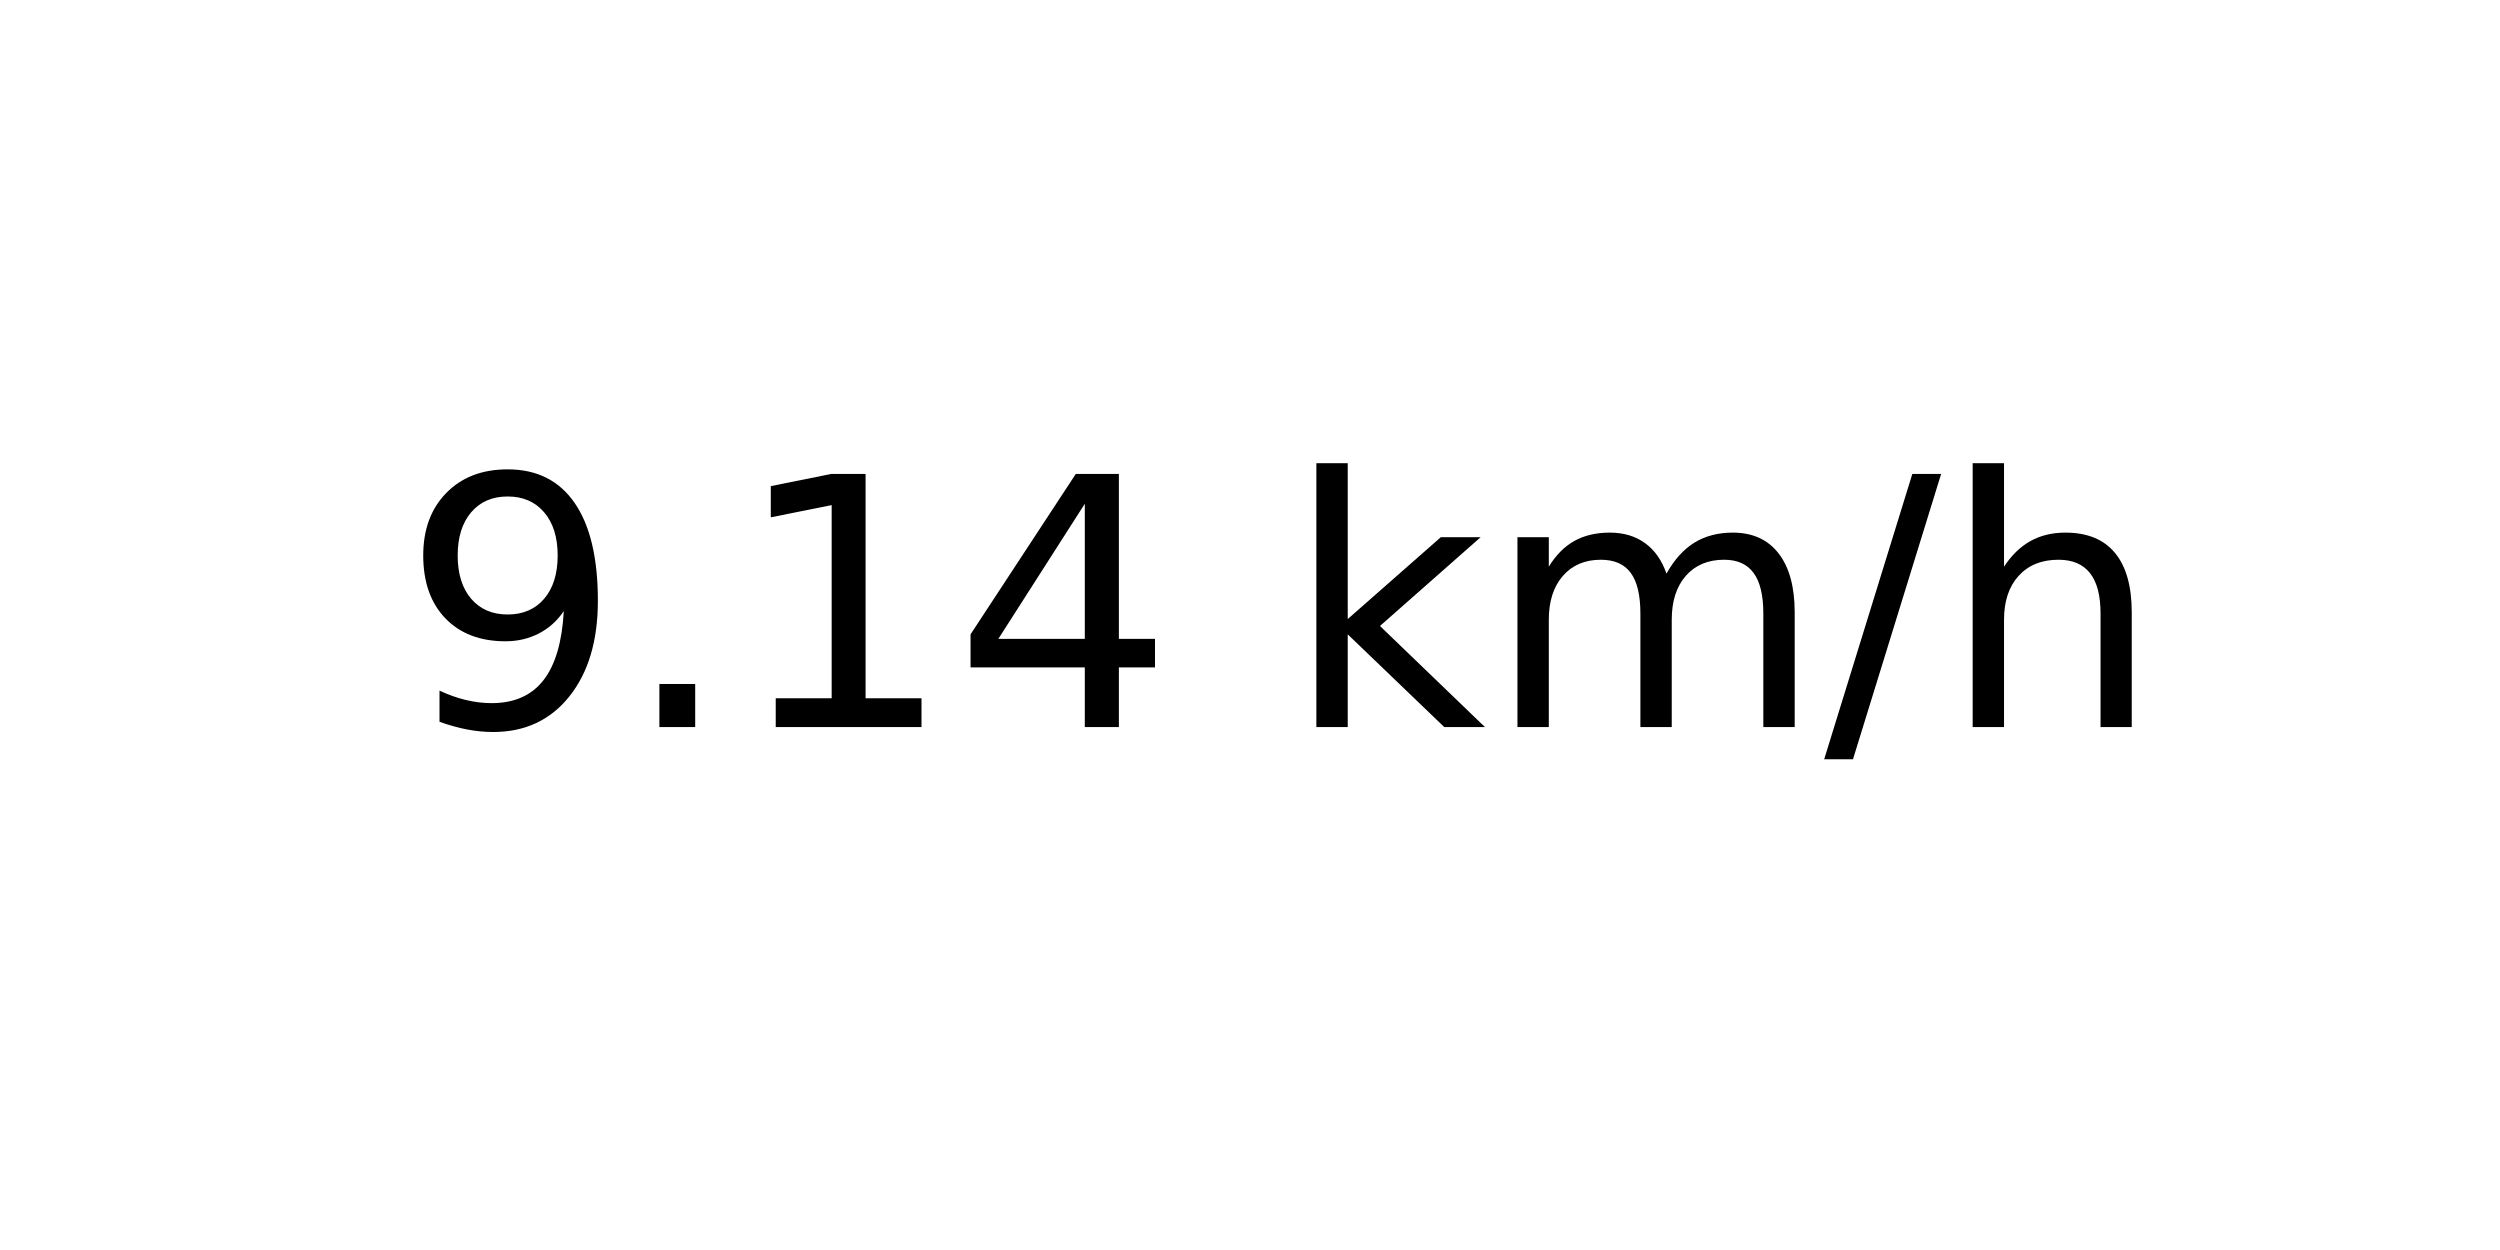
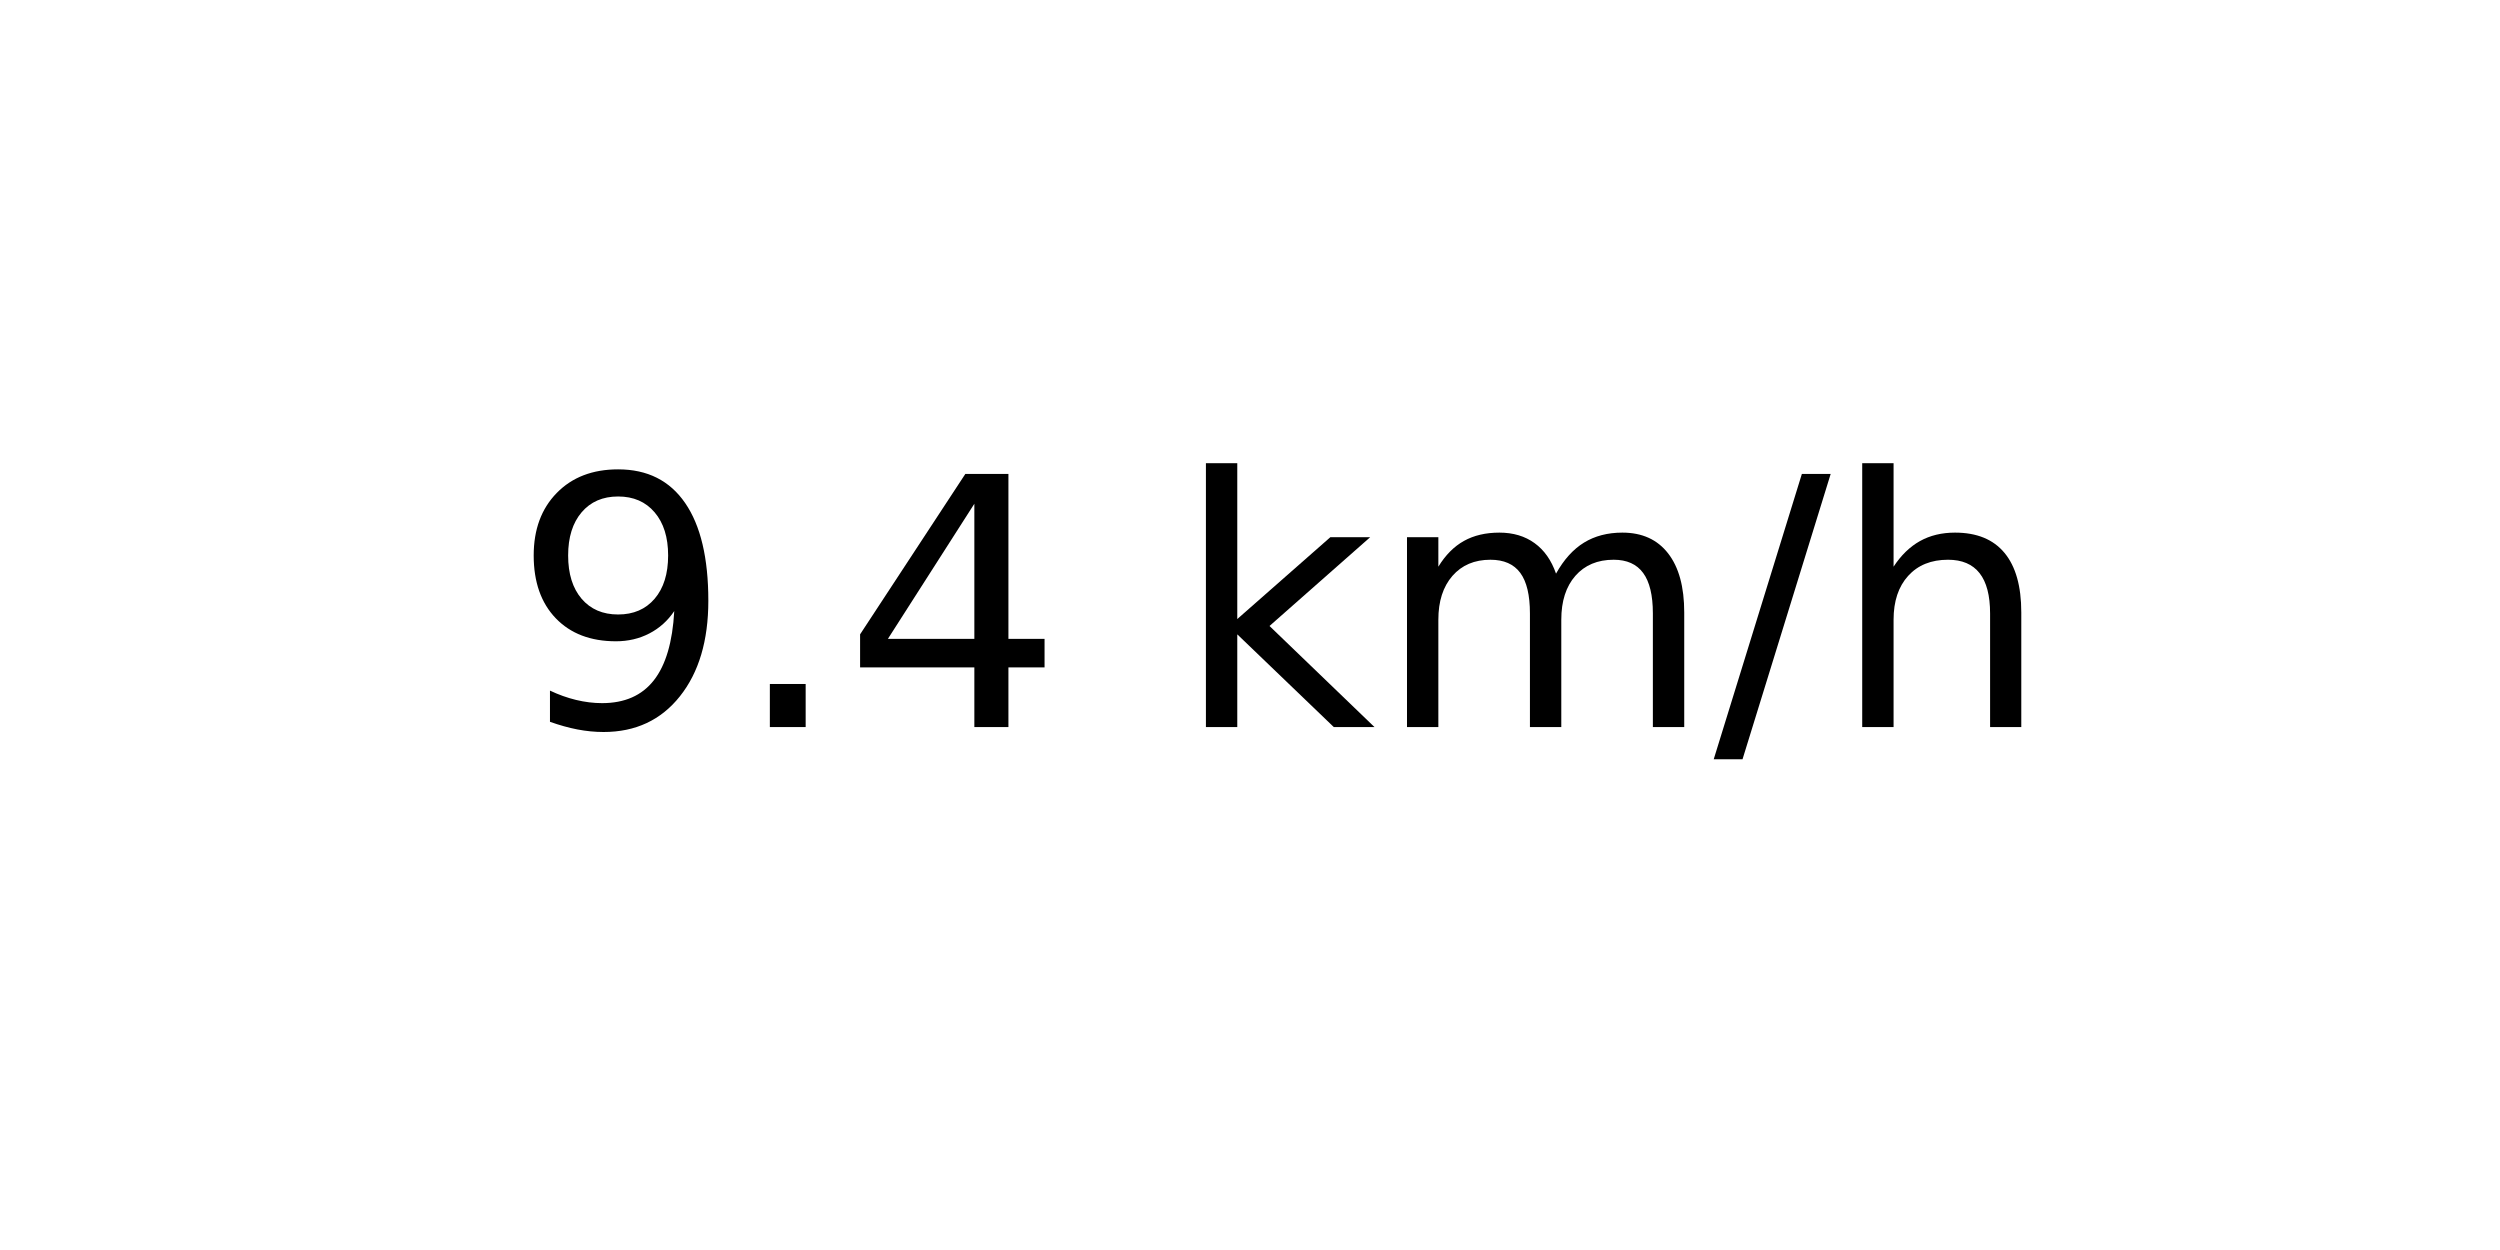
<svg xmlns="http://www.w3.org/2000/svg" xmlns:xlink="http://www.w3.org/1999/xlink" width="72pt" height="36pt" viewBox="0 0 72 36" version="1.1">
  <defs>
    <style type="text/css">*{stroke-linejoin: round; stroke-linecap: butt}</style>
  </defs>
  <g id="figure_1">
    <g id="axes_1">
      <g id="text_1">
-         <g transform="translate(11.55937 20.93937) scale(0.1 -0.1)">
+         <g transform="translate(14.74062 20.93937) scale(0.1 -0.1)">
          <defs>
            <path id="DejaVuSans-39" d="M 703 97  L 703 672  Q 941 559 1184 500  Q 1428 441 1663 441  Q 2288 441 2617 861  Q 2947 1281 2994 2138  Q 2813 1869 2534 1725  Q 2256 1581 1919 1581  Q 1219 1581 811 2004  Q 403 2428 403 3163  Q 403 3881 828 4315  Q 1253 4750 1959 4750  Q 2769 4750 3195 4129  Q 3622 3509 3622 2328  Q 3622 1225 3098 567  Q 2575 -91 1691 -91  Q 1453 -91 1209 -44  Q 966 3 703 97  z M 1959 2075  Q 2384 2075 2632 2365  Q 2881 2656 2881 3163  Q 2881 3666 2632 3958  Q 2384 4250 1959 4250  Q 1534 4250 1286 3958  Q 1038 3666 1038 3163  Q 1038 2656 1286 2365  Q 1534 2075 1959 2075  z " transform="scale(0.015625)" />
            <path id="DejaVuSans-2e" d="M 684 794  L 1344 794  L 1344 0  L 684 0  L 684 794  z " transform="scale(0.015625)" />
-             <path id="DejaVuSans-31" d="M 794 531  L 1825 531  L 1825 4091  L 703 3866  L 703 4441  L 1819 4666  L 2450 4666  L 2450 531  L 3481 531  L 3481 0  L 794 0  L 794 531  z " transform="scale(0.015625)" />
            <path id="DejaVuSans-34" d="M 2419 4116  L 825 1625  L 2419 1625  L 2419 4116  z M 2253 4666  L 3047 4666  L 3047 1625  L 3713 1625  L 3713 1100  L 3047 1100  L 3047 0  L 2419 0  L 2419 1100  L 313 1100  L 313 1709  L 2253 4666  z " transform="scale(0.015625)" />
            <path id="DejaVuSans-20" transform="scale(0.015625)" />
            <path id="DejaVuSans-6b" d="M 581 4863  L 1159 4863  L 1159 1991  L 2875 3500  L 3609 3500  L 1753 1863  L 3688 0  L 2938 0  L 1159 1709  L 1159 0  L 581 0  L 581 4863  z " transform="scale(0.015625)" />
            <path id="DejaVuSans-6d" d="M 3328 2828  Q 3544 3216 3844 3400  Q 4144 3584 4550 3584  Q 5097 3584 5394 3201  Q 5691 2819 5691 2113  L 5691 0  L 5113 0  L 5113 2094  Q 5113 2597 4934 2840  Q 4756 3084 4391 3084  Q 3944 3084 3684 2787  Q 3425 2491 3425 1978  L 3425 0  L 2847 0  L 2847 2094  Q 2847 2600 2669 2842  Q 2491 3084 2119 3084  Q 1678 3084 1418 2786  Q 1159 2488 1159 1978  L 1159 0  L 581 0  L 581 3500  L 1159 3500  L 1159 2956  Q 1356 3278 1631 3431  Q 1906 3584 2284 3584  Q 2666 3584 2933 3390  Q 3200 3197 3328 2828  z " transform="scale(0.015625)" />
            <path id="DejaVuSans-2f" d="M 1625 4666  L 2156 4666  L 531 -594  L 0 -594  L 1625 4666  z " transform="scale(0.015625)" />
            <path id="DejaVuSans-68" d="M 3513 2113  L 3513 0  L 2938 0  L 2938 2094  Q 2938 2591 2744 2837  Q 2550 3084 2163 3084  Q 1697 3084 1428 2787  Q 1159 2491 1159 1978  L 1159 0  L 581 0  L 581 4863  L 1159 4863  L 1159 2956  Q 1366 3272 1645 3428  Q 1925 3584 2291 3584  Q 2894 3584 3203 3211  Q 3513 2838 3513 2113  z " transform="scale(0.015625)" />
          </defs>
          <use xlink:href="#DejaVuSans-39" />
          <use xlink:href="#DejaVuSans-2e" x="63.623" />
-           <use xlink:href="#DejaVuSans-31" x="95.41" />
-           <use xlink:href="#DejaVuSans-34" x="159.033" />
-           <use xlink:href="#DejaVuSans-20" x="222.656" />
-           <use xlink:href="#DejaVuSans-6b" x="254.443" />
-           <use xlink:href="#DejaVuSans-6d" x="312.354" />
-           <use xlink:href="#DejaVuSans-2f" x="409.766" />
-           <use xlink:href="#DejaVuSans-68" x="443.457" />
+           <use xlink:href="#DejaVuSans-34" x="95.41" />
+           <use xlink:href="#DejaVuSans-20" x="159.033" />
+           <use xlink:href="#DejaVuSans-6b" x="190.82" />
+           <use xlink:href="#DejaVuSans-6d" x="248.73" />
+           <use xlink:href="#DejaVuSans-2f" x="346.143" />
+           <use xlink:href="#DejaVuSans-68" x="379.834" />
        </g>
      </g>
    </g>
  </g>
</svg>
